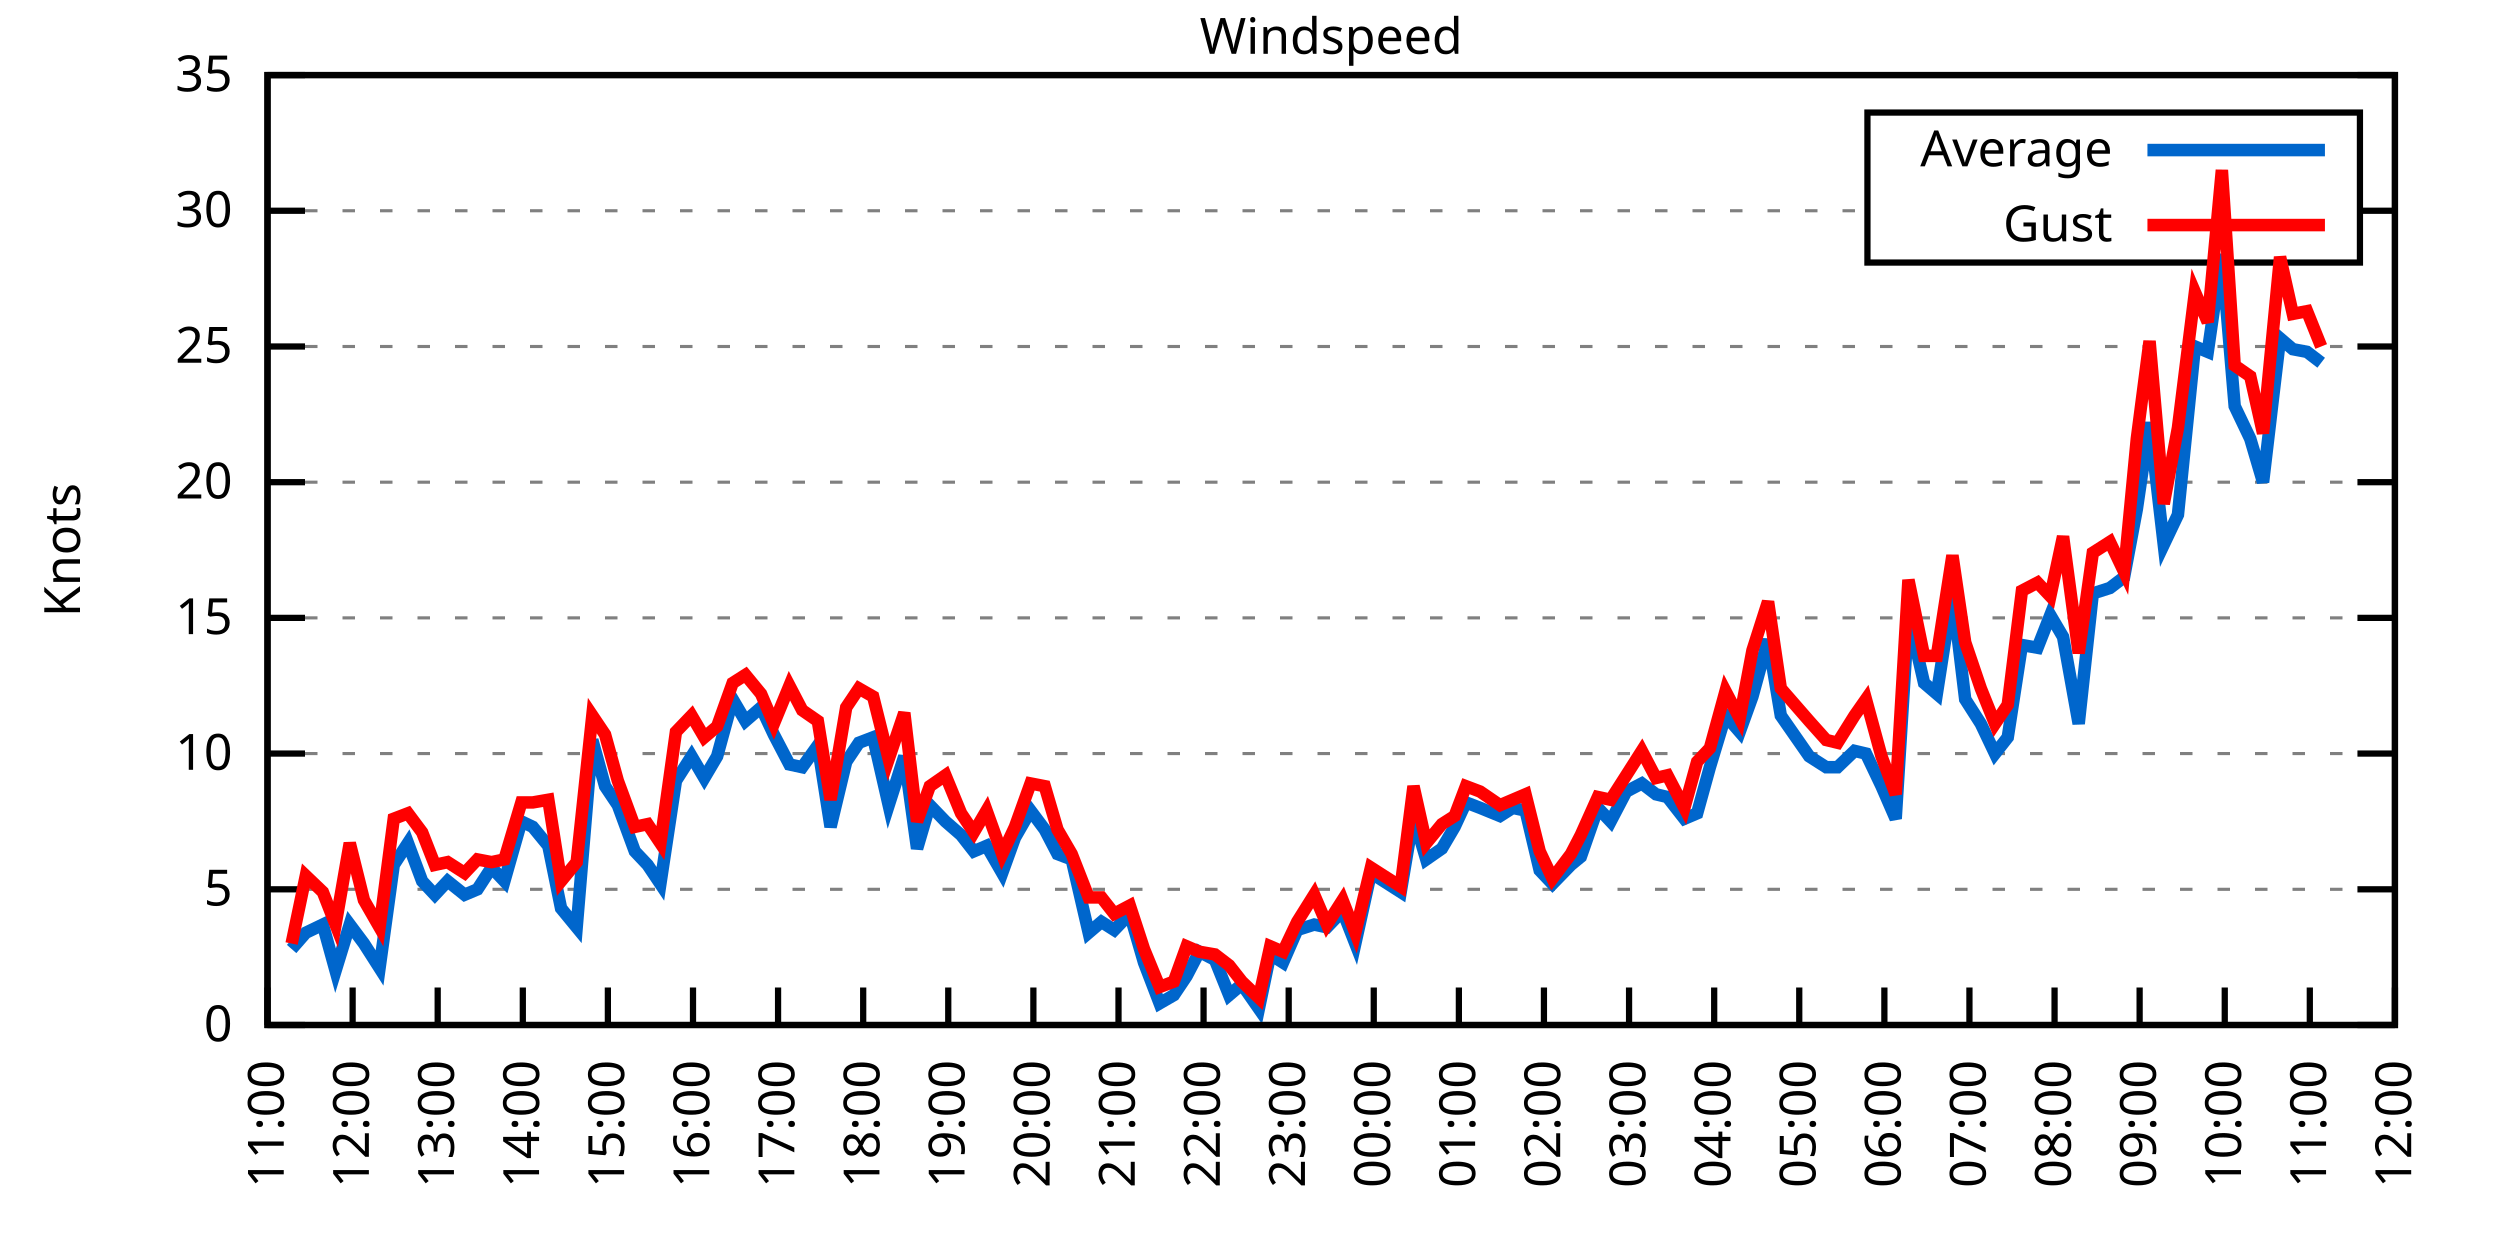
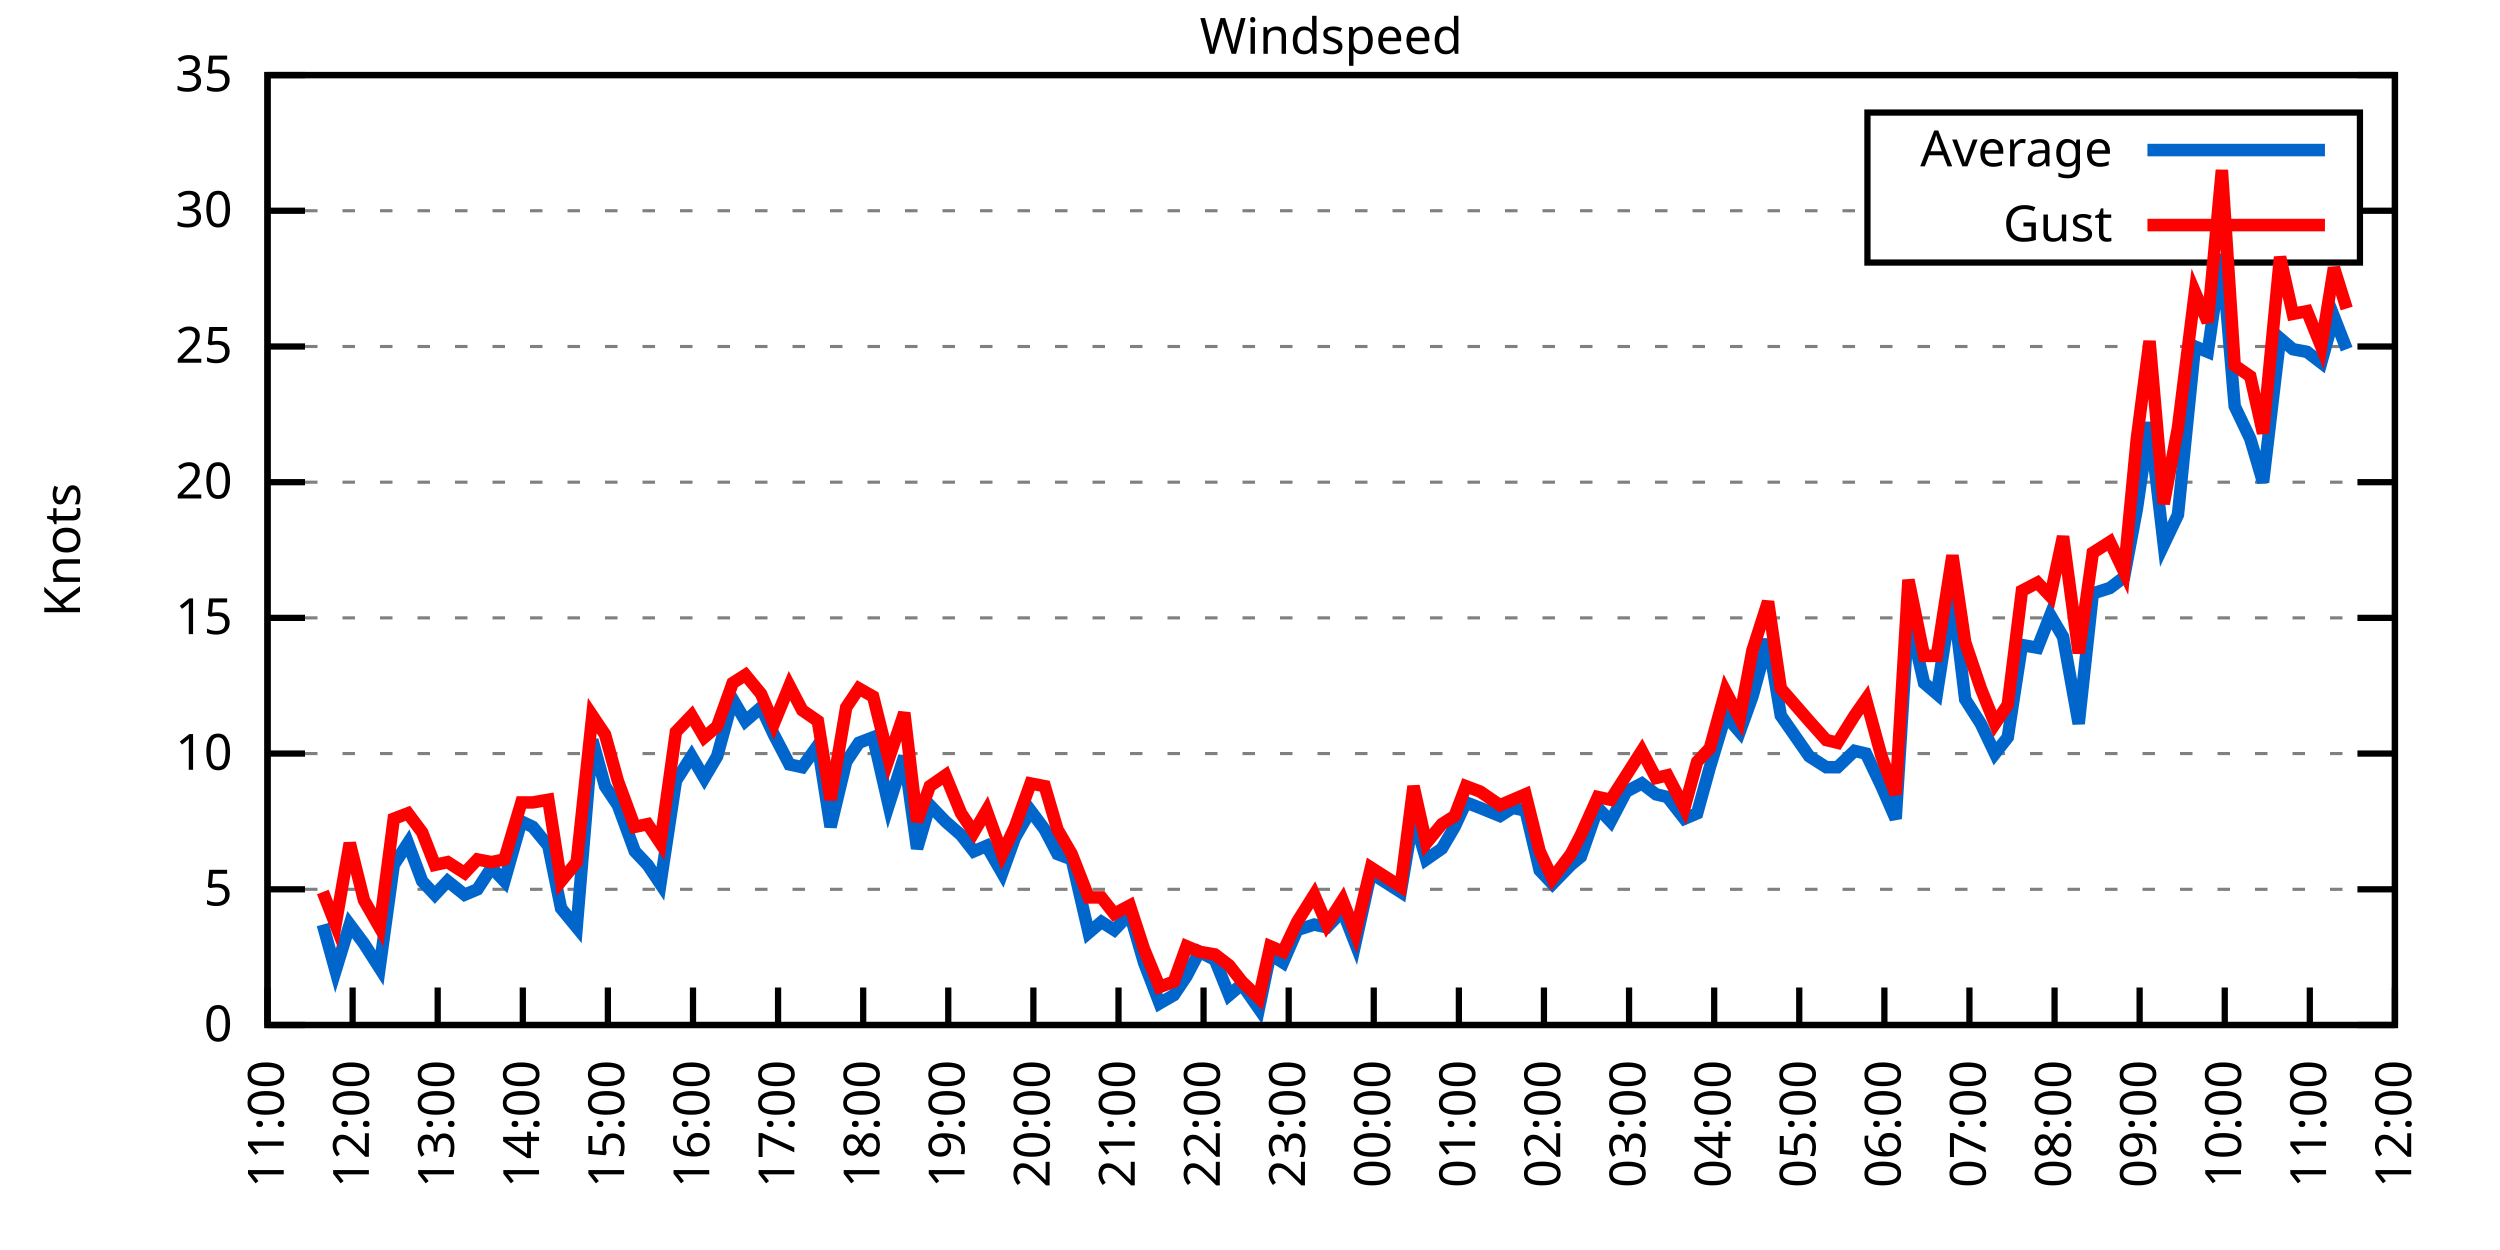
<svg xmlns="http://www.w3.org/2000/svg" xmlns:xlink="http://www.w3.org/1999/xlink" width="400" height="200" viewBox="0 0 400 200">
  <g id="gnuplot_canvas">
    <rect x="0" y="0" width="400" height="200" fill="none" />
    <defs>
      <circle id="gpDot" r="0.5" stroke-width="0.5" stroke="currentColor" />
      <path id="gpPt0" stroke-width="0.333" stroke="currentColor" d="M-1,0 h2 M0,-1 v2" />
      <path id="gpPt1" stroke-width="0.333" stroke="currentColor" d="M-1,-1 L1,1 M1,-1 L-1,1" />
      <path id="gpPt2" stroke-width="0.333" stroke="currentColor" d="M-1,0 L1,0 M0,-1 L0,1 M-1,-1 L1,1 M-1,1 L1,-1" />
      <rect id="gpPt3" stroke-width="0.333" stroke="currentColor" x="-1" y="-1" width="2" height="2" />
      <rect id="gpPt4" stroke-width="0.333" stroke="currentColor" fill="currentColor" x="-1" y="-1" width="2" height="2" />
      <circle id="gpPt5" stroke-width="0.333" stroke="currentColor" cx="0" cy="0" r="1" />
      <use xlink:href="#gpPt5" id="gpPt6" fill="currentColor" stroke="none" />
      <path id="gpPt7" stroke-width="0.333" stroke="currentColor" d="M0,-1.33 L-1.33,0.67 L1.33,0.67 z" />
      <use xlink:href="#gpPt7" id="gpPt8" fill="currentColor" stroke="none" />
      <use xlink:href="#gpPt7" id="gpPt9" stroke="currentColor" transform="rotate(180)" />
      <use xlink:href="#gpPt9" id="gpPt10" fill="currentColor" stroke="none" />
      <use xlink:href="#gpPt3" id="gpPt11" stroke="currentColor" transform="rotate(45)" />
      <use xlink:href="#gpPt11" id="gpPt12" fill="currentColor" stroke="none" />
      <path id="gpPt13" stroke-width="0.333" stroke="currentColor" d="M0,1.330 L1.265,0.411 L0.782,-1.067 L-0.782,-1.076 L-1.265,0.411 z" />
      <use xlink:href="#gpPt13" id="gpPt14" fill="currentColor" stroke="none" />
      <filter id="textbox" filterUnits="objectBoundingBox" x="0" y="0" height="1" width="1">
        <feFlood flood-color="white" flood-opacity="1" result="bgnd" />
        <feComposite in="SourceGraphic" in2="bgnd" operator="atop" />
      </filter>
      <filter id="greybox" filterUnits="objectBoundingBox" x="0" y="0" height="1" width="1">
        <feFlood flood-color="lightgrey" flood-opacity="1" result="grey" />
        <feComposite in="SourceGraphic" in2="grey" operator="atop" />
      </filter>
    </defs>
    <g fill="none" color="white" stroke="currentColor" stroke-width="1.00" stroke-linecap="butt" stroke-linejoin="miter">
</g>
    <g fill="none" color="black" stroke="currentColor" stroke-width="1.00" stroke-linecap="butt" stroke-linejoin="miter">
      <g stroke="none" shape-rendering="crispEdges">
        <polygon fill="rgb(255, 255, 255)" points="42.80,164.00 383.18,164.00 383.18,12.02 42.80,12.02 " />
      </g>
    </g>
    <g fill="none" color="black" stroke="currentColor" stroke-width="1.00" stroke-linecap="butt" stroke-linejoin="miter">
</g>
    <g fill="none" color="black" stroke="black" stroke-width="0.50" stroke-linecap="butt" stroke-linejoin="miter">
</g>
    <g fill="none" color="gray" stroke="currentColor" stroke-width="0.50" stroke-linecap="butt" stroke-linejoin="miter">
      <path stroke="gray" stroke-dasharray="2,4" class="gridline" d="M42.80,164.00 L383.19,164.00  " />
    </g>
    <g fill="none" color="gray" stroke="gray" stroke-width="1.00" stroke-linecap="butt" stroke-linejoin="miter">
</g>
    <g fill="none" color="black" stroke="currentColor" stroke-width="1.00" stroke-linecap="butt" stroke-linejoin="miter">
      <path stroke="black" d="M42.80,164.00 L48.80,164.00 M383.19,164.00 L377.19,164.00  " />
      <g transform="translate(37.20,166.60)" stroke="none" fill="black" font-family="Sans" font-size="8.00" text-anchor="end">
        <text>
          <tspan font-family="Sans"> 0</tspan>
        </text>
      </g>
    </g>
    <g fill="none" color="black" stroke="currentColor" stroke-width="1.00" stroke-linecap="butt" stroke-linejoin="miter">
</g>
    <g fill="none" color="black" stroke="black" stroke-width="0.50" stroke-linecap="butt" stroke-linejoin="miter">
</g>
    <g fill="none" color="gray" stroke="currentColor" stroke-width="0.50" stroke-linecap="butt" stroke-linejoin="miter">
      <path stroke="gray" stroke-dasharray="2,4" class="gridline" d="M42.80,142.29 L383.19,142.29  " />
    </g>
    <g fill="none" color="gray" stroke="gray" stroke-width="1.00" stroke-linecap="butt" stroke-linejoin="miter">
</g>
    <g fill="none" color="black" stroke="currentColor" stroke-width="1.00" stroke-linecap="butt" stroke-linejoin="miter">
      <path stroke="black" d="M42.80,142.29 L48.80,142.29 M383.19,142.29 L377.19,142.29  " />
      <g transform="translate(37.20,144.89)" stroke="none" fill="black" font-family="Sans" font-size="8.00" text-anchor="end">
        <text>
          <tspan font-family="Sans"> 5</tspan>
        </text>
      </g>
    </g>
    <g fill="none" color="black" stroke="currentColor" stroke-width="1.00" stroke-linecap="butt" stroke-linejoin="miter">
</g>
    <g fill="none" color="black" stroke="black" stroke-width="0.50" stroke-linecap="butt" stroke-linejoin="miter">
</g>
    <g fill="none" color="gray" stroke="currentColor" stroke-width="0.50" stroke-linecap="butt" stroke-linejoin="miter">
      <path stroke="gray" stroke-dasharray="2,4" class="gridline" d="M42.80,120.57 L383.19,120.57  " />
    </g>
    <g fill="none" color="gray" stroke="gray" stroke-width="1.00" stroke-linecap="butt" stroke-linejoin="miter">
</g>
    <g fill="none" color="black" stroke="currentColor" stroke-width="1.00" stroke-linecap="butt" stroke-linejoin="miter">
      <path stroke="black" d="M42.80,120.57 L48.80,120.57 M383.19,120.57 L377.19,120.57  " />
      <g transform="translate(37.20,123.17)" stroke="none" fill="black" font-family="Sans" font-size="8.00" text-anchor="end">
        <text>
          <tspan font-family="Sans"> 10</tspan>
        </text>
      </g>
    </g>
    <g fill="none" color="black" stroke="currentColor" stroke-width="1.00" stroke-linecap="butt" stroke-linejoin="miter">
</g>
    <g fill="none" color="black" stroke="black" stroke-width="0.50" stroke-linecap="butt" stroke-linejoin="miter">
</g>
    <g fill="none" color="gray" stroke="currentColor" stroke-width="0.50" stroke-linecap="butt" stroke-linejoin="miter">
      <path stroke="gray" stroke-dasharray="2,4" class="gridline" d="M42.80,98.86 L383.19,98.86  " />
    </g>
    <g fill="none" color="gray" stroke="gray" stroke-width="1.00" stroke-linecap="butt" stroke-linejoin="miter">
</g>
    <g fill="none" color="black" stroke="currentColor" stroke-width="1.00" stroke-linecap="butt" stroke-linejoin="miter">
      <path stroke="black" d="M42.80,98.86 L48.80,98.86 M383.19,98.86 L377.19,98.86  " />
      <g transform="translate(37.20,101.46)" stroke="none" fill="black" font-family="Sans" font-size="8.00" text-anchor="end">
        <text>
          <tspan font-family="Sans"> 15</tspan>
        </text>
      </g>
    </g>
    <g fill="none" color="black" stroke="currentColor" stroke-width="1.00" stroke-linecap="butt" stroke-linejoin="miter">
</g>
    <g fill="none" color="black" stroke="black" stroke-width="0.50" stroke-linecap="butt" stroke-linejoin="miter">
</g>
    <g fill="none" color="gray" stroke="currentColor" stroke-width="0.50" stroke-linecap="butt" stroke-linejoin="miter">
      <path stroke="gray" stroke-dasharray="2,4" class="gridline" d="M42.80,77.15 L383.19,77.15  " />
    </g>
    <g fill="none" color="gray" stroke="gray" stroke-width="1.00" stroke-linecap="butt" stroke-linejoin="miter">
</g>
    <g fill="none" color="black" stroke="currentColor" stroke-width="1.00" stroke-linecap="butt" stroke-linejoin="miter">
      <path stroke="black" d="M42.80,77.15 L48.80,77.15 M383.19,77.15 L377.19,77.15  " />
      <g transform="translate(37.20,79.75)" stroke="none" fill="black" font-family="Sans" font-size="8.00" text-anchor="end">
        <text>
          <tspan font-family="Sans"> 20</tspan>
        </text>
      </g>
    </g>
    <g fill="none" color="black" stroke="currentColor" stroke-width="1.00" stroke-linecap="butt" stroke-linejoin="miter">
</g>
    <g fill="none" color="black" stroke="black" stroke-width="0.50" stroke-linecap="butt" stroke-linejoin="miter">
</g>
    <g fill="none" color="gray" stroke="currentColor" stroke-width="0.50" stroke-linecap="butt" stroke-linejoin="miter">
      <path stroke="gray" stroke-dasharray="2,4" class="gridline" d="M42.80,55.44 L383.19,55.44  " />
    </g>
    <g fill="none" color="gray" stroke="gray" stroke-width="1.00" stroke-linecap="butt" stroke-linejoin="miter">
</g>
    <g fill="none" color="black" stroke="currentColor" stroke-width="1.00" stroke-linecap="butt" stroke-linejoin="miter">
      <path stroke="black" d="M42.80,55.44 L48.80,55.44 M383.19,55.44 L377.19,55.44  " />
      <g transform="translate(37.20,58.04)" stroke="none" fill="black" font-family="Sans" font-size="8.00" text-anchor="end">
        <text>
          <tspan font-family="Sans"> 25</tspan>
        </text>
      </g>
    </g>
    <g fill="none" color="black" stroke="currentColor" stroke-width="1.00" stroke-linecap="butt" stroke-linejoin="miter">
</g>
    <g fill="none" color="black" stroke="black" stroke-width="0.50" stroke-linecap="butt" stroke-linejoin="miter">
</g>
    <g fill="none" color="gray" stroke="currentColor" stroke-width="0.50" stroke-linecap="butt" stroke-linejoin="miter">
      <path stroke="gray" stroke-dasharray="2,4" class="gridline" d="M42.80,33.72 L298.79,33.72 M377.59,33.72 L383.19,33.72  " />
    </g>
    <g fill="none" color="gray" stroke="gray" stroke-width="1.00" stroke-linecap="butt" stroke-linejoin="miter">
</g>
    <g fill="none" color="black" stroke="currentColor" stroke-width="1.00" stroke-linecap="butt" stroke-linejoin="miter">
      <path stroke="black" d="M42.80,33.72 L48.80,33.72 M383.19,33.72 L377.19,33.72  " />
      <g transform="translate(37.20,36.32)" stroke="none" fill="black" font-family="Sans" font-size="8.00" text-anchor="end">
        <text>
          <tspan font-family="Sans"> 30</tspan>
        </text>
      </g>
    </g>
    <g fill="none" color="black" stroke="currentColor" stroke-width="1.00" stroke-linecap="butt" stroke-linejoin="miter">
</g>
    <g fill="none" color="black" stroke="black" stroke-width="0.50" stroke-linecap="butt" stroke-linejoin="miter">
</g>
    <g fill="none" color="gray" stroke="currentColor" stroke-width="0.50" stroke-linecap="butt" stroke-linejoin="miter">
      <path stroke="gray" stroke-dasharray="2,4" class="gridline" d="M42.80,12.01 L383.19,12.01  " />
    </g>
    <g fill="none" color="gray" stroke="gray" stroke-width="1.00" stroke-linecap="butt" stroke-linejoin="miter">
</g>
    <g fill="none" color="black" stroke="currentColor" stroke-width="1.00" stroke-linecap="butt" stroke-linejoin="miter">
      <path stroke="black" d="M42.80,12.01 L48.80,12.01 M383.19,12.01 L377.19,12.01  " />
      <g transform="translate(37.20,14.61)" stroke="none" fill="black" font-family="Sans" font-size="8.00" text-anchor="end">
        <text>
          <tspan font-family="Sans"> 35</tspan>
        </text>
      </g>
    </g>
    <g fill="none" color="black" stroke="currentColor" stroke-width="1.00" stroke-linecap="butt" stroke-linejoin="miter">
      <path stroke="black" d="M42.80,164.00 L42.80,158.00  " />
      <g transform="translate(45.40,169.60) rotate(270.00)" stroke="none" fill="black" font-family="Sans" font-size="8.00" text-anchor="end">
        <text>
          <tspan font-family="Sans">11:00</tspan>
        </text>
      </g>
    </g>
    <g fill="none" color="black" stroke="currentColor" stroke-width="1.00" stroke-linecap="butt" stroke-linejoin="miter">
      <path stroke="black" d="M56.42,164.00 L56.42,158.00  " />
      <g transform="translate(59.02,169.60) rotate(270.00)" stroke="none" fill="black" font-family="Sans" font-size="8.00" text-anchor="end">
        <text>
          <tspan font-family="Sans">12:00</tspan>
        </text>
      </g>
    </g>
    <g fill="none" color="black" stroke="currentColor" stroke-width="1.00" stroke-linecap="butt" stroke-linejoin="miter">
      <path stroke="black" d="M70.03,164.00 L70.03,158.00  " />
      <g transform="translate(72.63,169.60) rotate(270.00)" stroke="none" fill="black" font-family="Sans" font-size="8.00" text-anchor="end">
        <text>
          <tspan font-family="Sans">13:00</tspan>
        </text>
      </g>
    </g>
    <g fill="none" color="black" stroke="currentColor" stroke-width="1.00" stroke-linecap="butt" stroke-linejoin="miter">
      <path stroke="black" d="M83.65,164.00 L83.65,158.00  " />
      <g transform="translate(86.25,169.60) rotate(270.00)" stroke="none" fill="black" font-family="Sans" font-size="8.00" text-anchor="end">
        <text>
          <tspan font-family="Sans">14:00</tspan>
        </text>
      </g>
    </g>
    <g fill="none" color="black" stroke="currentColor" stroke-width="1.00" stroke-linecap="butt" stroke-linejoin="miter">
      <path stroke="black" d="M97.26,164.00 L97.26,158.00  " />
      <g transform="translate(99.86,169.60) rotate(270.00)" stroke="none" fill="black" font-family="Sans" font-size="8.00" text-anchor="end">
        <text>
          <tspan font-family="Sans">15:00</tspan>
        </text>
      </g>
    </g>
    <g fill="none" color="black" stroke="currentColor" stroke-width="1.00" stroke-linecap="butt" stroke-linejoin="miter">
      <path stroke="black" d="M110.88,164.00 L110.88,158.00  " />
      <g transform="translate(113.48,169.60) rotate(270.00)" stroke="none" fill="black" font-family="Sans" font-size="8.00" text-anchor="end">
        <text>
          <tspan font-family="Sans">16:00</tspan>
        </text>
      </g>
    </g>
    <g fill="none" color="black" stroke="currentColor" stroke-width="1.00" stroke-linecap="butt" stroke-linejoin="miter">
      <path stroke="black" d="M124.49,164.00 L124.49,158.00  " />
      <g transform="translate(127.09,169.60) rotate(270.00)" stroke="none" fill="black" font-family="Sans" font-size="8.00" text-anchor="end">
        <text>
          <tspan font-family="Sans">17:00</tspan>
        </text>
      </g>
    </g>
    <g fill="none" color="black" stroke="currentColor" stroke-width="1.00" stroke-linecap="butt" stroke-linejoin="miter">
      <path stroke="black" d="M138.11,164.00 L138.11,158.00  " />
      <g transform="translate(140.71,169.60) rotate(270.00)" stroke="none" fill="black" font-family="Sans" font-size="8.00" text-anchor="end">
        <text>
          <tspan font-family="Sans">18:00</tspan>
        </text>
      </g>
    </g>
    <g fill="none" color="black" stroke="currentColor" stroke-width="1.00" stroke-linecap="butt" stroke-linejoin="miter">
      <path stroke="black" d="M151.72,164.00 L151.72,158.00  " />
      <g transform="translate(154.32,169.60) rotate(270.00)" stroke="none" fill="black" font-family="Sans" font-size="8.00" text-anchor="end">
        <text>
          <tspan font-family="Sans">19:00</tspan>
        </text>
      </g>
    </g>
    <g fill="none" color="black" stroke="currentColor" stroke-width="1.00" stroke-linecap="butt" stroke-linejoin="miter">
      <path stroke="black" d="M165.34,164.00 L165.34,158.00  " />
      <g transform="translate(167.94,169.60) rotate(270.00)" stroke="none" fill="black" font-family="Sans" font-size="8.00" text-anchor="end">
        <text>
          <tspan font-family="Sans">20:00</tspan>
        </text>
      </g>
    </g>
    <g fill="none" color="black" stroke="currentColor" stroke-width="1.00" stroke-linecap="butt" stroke-linejoin="miter">
      <path stroke="black" d="M178.96,164.00 L178.96,158.00  " />
      <g transform="translate(181.56,169.60) rotate(270.00)" stroke="none" fill="black" font-family="Sans" font-size="8.00" text-anchor="end">
        <text>
          <tspan font-family="Sans">21:00</tspan>
        </text>
      </g>
    </g>
    <g fill="none" color="black" stroke="currentColor" stroke-width="1.00" stroke-linecap="butt" stroke-linejoin="miter">
      <path stroke="black" d="M192.57,164.00 L192.57,158.00  " />
      <g transform="translate(195.17,169.60) rotate(270.00)" stroke="none" fill="black" font-family="Sans" font-size="8.00" text-anchor="end">
        <text>
          <tspan font-family="Sans">22:00</tspan>
        </text>
      </g>
    </g>
    <g fill="none" color="black" stroke="currentColor" stroke-width="1.00" stroke-linecap="butt" stroke-linejoin="miter">
      <path stroke="black" d="M206.19,164.00 L206.19,158.00  " />
      <g transform="translate(208.79,169.60) rotate(270.00)" stroke="none" fill="black" font-family="Sans" font-size="8.00" text-anchor="end">
        <text>
          <tspan font-family="Sans">23:00</tspan>
        </text>
      </g>
    </g>
    <g fill="none" color="black" stroke="currentColor" stroke-width="1.00" stroke-linecap="butt" stroke-linejoin="miter">
      <path stroke="black" d="M219.80,164.00 L219.80,158.00  " />
      <g transform="translate(222.40,169.60) rotate(270.00)" stroke="none" fill="black" font-family="Sans" font-size="8.00" text-anchor="end">
        <text>
          <tspan font-family="Sans">00:00</tspan>
        </text>
      </g>
    </g>
    <g fill="none" color="black" stroke="currentColor" stroke-width="1.00" stroke-linecap="butt" stroke-linejoin="miter">
      <path stroke="black" d="M233.42,164.00 L233.42,158.00  " />
      <g transform="translate(236.02,169.60) rotate(270.00)" stroke="none" fill="black" font-family="Sans" font-size="8.00" text-anchor="end">
        <text>
          <tspan font-family="Sans">01:00</tspan>
        </text>
      </g>
    </g>
    <g fill="none" color="black" stroke="currentColor" stroke-width="1.00" stroke-linecap="butt" stroke-linejoin="miter">
      <path stroke="black" d="M247.03,164.00 L247.03,158.00  " />
      <g transform="translate(249.63,169.60) rotate(270.00)" stroke="none" fill="black" font-family="Sans" font-size="8.00" text-anchor="end">
        <text>
          <tspan font-family="Sans">02:00</tspan>
        </text>
      </g>
    </g>
    <g fill="none" color="black" stroke="currentColor" stroke-width="1.00" stroke-linecap="butt" stroke-linejoin="miter">
      <path stroke="black" d="M260.65,164.00 L260.65,158.00  " />
      <g transform="translate(263.25,169.60) rotate(270.00)" stroke="none" fill="black" font-family="Sans" font-size="8.00" text-anchor="end">
        <text>
          <tspan font-family="Sans">03:00</tspan>
        </text>
      </g>
    </g>
    <g fill="none" color="black" stroke="currentColor" stroke-width="1.00" stroke-linecap="butt" stroke-linejoin="miter">
      <path stroke="black" d="M274.27,164.00 L274.27,158.00  " />
      <g transform="translate(276.87,169.60) rotate(270.00)" stroke="none" fill="black" font-family="Sans" font-size="8.00" text-anchor="end">
        <text>
          <tspan font-family="Sans">04:00</tspan>
        </text>
      </g>
    </g>
    <g fill="none" color="black" stroke="currentColor" stroke-width="1.00" stroke-linecap="butt" stroke-linejoin="miter">
      <path stroke="black" d="M287.88,164.00 L287.88,158.00  " />
      <g transform="translate(290.48,169.60) rotate(270.00)" stroke="none" fill="black" font-family="Sans" font-size="8.00" text-anchor="end">
        <text>
          <tspan font-family="Sans">05:00</tspan>
        </text>
      </g>
    </g>
    <g fill="none" color="black" stroke="currentColor" stroke-width="1.00" stroke-linecap="butt" stroke-linejoin="miter">
      <path stroke="black" d="M301.50,164.00 L301.50,158.00  " />
      <g transform="translate(304.10,169.60) rotate(270.00)" stroke="none" fill="black" font-family="Sans" font-size="8.00" text-anchor="end">
        <text>
          <tspan font-family="Sans">06:00</tspan>
        </text>
      </g>
    </g>
    <g fill="none" color="black" stroke="currentColor" stroke-width="1.00" stroke-linecap="butt" stroke-linejoin="miter">
      <path stroke="black" d="M315.11,164.00 L315.11,158.00  " />
      <g transform="translate(317.71,169.60) rotate(270.00)" stroke="none" fill="black" font-family="Sans" font-size="8.00" text-anchor="end">
        <text>
          <tspan font-family="Sans">07:00</tspan>
        </text>
      </g>
    </g>
    <g fill="none" color="black" stroke="currentColor" stroke-width="1.00" stroke-linecap="butt" stroke-linejoin="miter">
      <path stroke="black" d="M328.73,164.00 L328.73,158.00  " />
      <g transform="translate(331.33,169.60) rotate(270.00)" stroke="none" fill="black" font-family="Sans" font-size="8.00" text-anchor="end">
        <text>
          <tspan font-family="Sans">08:00</tspan>
        </text>
      </g>
    </g>
    <g fill="none" color="black" stroke="currentColor" stroke-width="1.00" stroke-linecap="butt" stroke-linejoin="miter">
      <path stroke="black" d="M342.34,164.00 L342.34,158.00  " />
      <g transform="translate(344.94,169.60) rotate(270.00)" stroke="none" fill="black" font-family="Sans" font-size="8.00" text-anchor="end">
        <text>
          <tspan font-family="Sans">09:00</tspan>
        </text>
      </g>
    </g>
    <g fill="none" color="black" stroke="currentColor" stroke-width="1.00" stroke-linecap="butt" stroke-linejoin="miter">
      <path stroke="black" d="M355.96,164.00 L355.96,158.00  " />
      <g transform="translate(358.56,169.60) rotate(270.00)" stroke="none" fill="black" font-family="Sans" font-size="8.00" text-anchor="end">
        <text>
          <tspan font-family="Sans">10:00</tspan>
        </text>
      </g>
    </g>
    <g fill="none" color="black" stroke="currentColor" stroke-width="1.00" stroke-linecap="butt" stroke-linejoin="miter">
      <path stroke="black" d="M369.57,164.00 L369.57,158.00  " />
      <g transform="translate(372.17,169.60) rotate(270.00)" stroke="none" fill="black" font-family="Sans" font-size="8.00" text-anchor="end">
        <text>
          <tspan font-family="Sans">11:00</tspan>
        </text>
      </g>
    </g>
    <g fill="none" color="black" stroke="currentColor" stroke-width="1.00" stroke-linecap="butt" stroke-linejoin="miter">
      <path stroke="black" d="M383.19,164.00 L383.19,158.00  " />
      <g transform="translate(385.79,169.60) rotate(270.00)" stroke="none" fill="black" font-family="Sans" font-size="8.00" text-anchor="end">
        <text>
          <tspan font-family="Sans">12:00</tspan>
        </text>
      </g>
    </g>
    <g fill="none" color="black" stroke="currentColor" stroke-width="1.00" stroke-linecap="butt" stroke-linejoin="miter">
</g>
    <g fill="none" color="black" stroke="currentColor" stroke-width="1.00" stroke-linecap="butt" stroke-linejoin="miter">
      <path stroke="black" d="M42.80,12.01 L42.80,164.00 L383.19,164.00 L383.19,12.01 L42.80,12.01 Z  " />
    </g>
    <g fill="none" color="black" stroke="currentColor" stroke-width="1.00" stroke-linecap="butt" stroke-linejoin="miter">
</g>
    <g fill="none" color="black" stroke="currentColor" stroke-width="1.00" stroke-linecap="butt" stroke-linejoin="miter">
      <path stroke="black" d="M298.79,42.01 L298.79,18.01 L377.59,18.01 L377.59,42.01 L298.79,42.01 Z  " />
    </g>
    <g id="Windspeed_plot_1">
      <g fill="none" color="white" stroke="black" stroke-width="2.00" stroke-linecap="butt" stroke-linejoin="miter">
</g>
      <g fill="none" color="black" stroke="currentColor" stroke-width="2.00" stroke-linecap="butt" stroke-linejoin="miter">
        <g transform="translate(337.99,26.61)" stroke="none" fill="black" font-family="Sans" font-size="8.00" text-anchor="end">
          <text>
            <tspan font-family="Sans">Average</tspan>
          </text>
        </g>
      </g>
      <g fill="none" color="black" stroke="currentColor" stroke-width="2.00" stroke-linecap="butt" stroke-linejoin="miter">
-         <path stroke="rgb(  0, 102, 204)" d="M343.59,24.01 L371.99,24.01 M46.66,151.84 L48.93,149.24 L51.65,147.93 L53.69,155.31 L55.96,147.93 L58.23,150.97   L60.73,154.88 L63.00,138.38 L65.27,134.90 L67.54,140.98 L69.58,143.16 L71.62,140.98 L74.34,143.16 L76.39,142.29   L78.65,138.81 L80.70,140.98 L83.42,131.43 L85.24,132.30 L87.73,135.34 L89.77,145.33 L92.27,148.37 L94.77,118.40   L96.81,125.79 L98.85,128.83 L101.57,136.21 L103.62,138.38 L105.66,141.42 L108.15,124.92 L110.65,121.01 L112.69,124.48   L114.74,121.01 L117.23,111.89 L119.27,115.36 L121.77,113.19 L123.81,117.53 L126.31,122.31 L128.35,122.75 L130.85,119.27   L132.89,132.30 L135.39,121.88 L137.43,118.84 L139.70,117.97 L142.19,128.83 L144.69,121.01 L146.73,135.77 L148.77,128.83   L151.27,131.43 L153.77,133.60 L155.81,136.21 L157.85,135.34 L160.35,139.68 L162.39,134.04 L164.89,129.69 L167.16,132.73   L169.20,136.64 L171.47,137.51 L174.19,149.24 L176.23,147.50 L178.28,148.80 L180.77,146.20 L183.04,154.01 L185.54,160.53   L187.81,159.22 L189.85,156.18 L191.89,152.28 L194.39,153.58 L196.66,159.22 L198.70,157.49 L201.42,161.39 L203.24,152.71   L205.28,154.01 L207.55,148.80 L210.27,147.93 L212.31,148.37 L214.81,145.76 L216.85,150.97 L219.35,139.68 L221.39,140.98   L224.11,142.72 L226.16,130.56 L228.20,137.51 L230.70,135.77 L232.74,132.30 L234.55,128.39 L236.82,129.26 L240.00,130.56   L242.04,129.26 L244.08,129.69 L246.35,139.25 L248.40,141.42 L251.35,138.38 L252.93,137.08 L255.66,129.26 L257.70,131.43   L260.20,126.65 L262.69,125.35 L264.96,127.09 L266.78,127.52 L269.50,131.00 L271.54,130.13 L273.58,122.75 L276.08,114.49   L278.35,117.10 L280.39,111.45 L282.89,102.34 L284.93,114.49 L289.47,121.01 L292.19,122.75 L294.01,122.75 L296.73,120.14   L298.55,120.57 L301.04,125.79 L303.31,131.00 L305.35,98.43 L307.85,109.28 L309.89,111.02 L312.39,94.95 L314.43,111.89   L316.93,115.80 L319.20,120.57 L321.24,117.97 L323.51,103.20 L326.00,103.64 L328.05,98.43 L330.09,101.90 L332.59,115.80   L334.85,94.95 L337.58,94.08 L339.85,92.35 L341.89,81.49 L343.93,67.59 L346.20,87.14 L348.47,82.36 L351.19,55.44   L353.24,56.30 L355.50,40.67 L357.55,64.99 L360.04,70.20 L362.09,77.15 L364.81,54.13 L366.85,55.87 L369.12,56.30   L371.39,58.04  " />
+         <path stroke="rgb(  0, 102, 204)" d="M343.59,24.01 L371.99,24.01 M51.65,147.93 L53.69,155.31 L55.96,147.93 L58.23,150.97 L60.73,154.88 L63.00,138.38   L65.27,134.90 L67.54,140.98 L69.58,143.16 L71.62,140.98 L74.34,143.16 L76.39,142.29 L78.65,138.81 L80.70,140.98   L83.42,131.43 L85.24,132.30 L87.73,135.34 L89.77,145.33 L92.27,148.37 L94.77,118.40 L96.81,125.79 L98.85,128.83   L101.57,136.21 L103.62,138.38 L105.66,141.42 L108.15,124.92 L110.65,121.01 L112.69,124.48 L114.74,121.01 L117.23,111.89   L119.27,115.36 L121.77,113.19 L123.81,117.53 L126.31,122.31 L128.35,122.75 L130.85,119.27 L132.89,132.30 L135.39,121.88   L137.43,118.84 L139.70,117.97 L142.19,128.83 L144.69,121.01 L146.73,135.77 L148.77,128.83 L151.27,131.43 L153.77,133.60   L155.81,136.21 L157.85,135.34 L160.35,139.68 L162.39,134.04 L164.89,129.69 L167.16,132.73 L169.20,136.64 L171.47,137.51   L174.19,149.24 L176.23,147.50 L178.28,148.80 L180.77,146.20 L183.04,154.01 L185.54,160.53 L187.81,159.22 L189.85,156.18   L191.89,152.28 L194.39,153.58 L196.66,159.22 L198.70,157.49 L201.42,161.39 L203.24,152.71 L205.28,154.01 L207.55,148.80   L210.27,147.93 L212.31,148.37 L214.81,145.76 L216.85,150.97 L219.35,139.68 L221.39,140.98 L224.11,142.72 L226.16,130.56   L228.20,137.51 L230.70,135.77 L232.74,132.30 L234.55,128.39 L236.82,129.26 L240.00,130.56 L242.04,129.26 L244.08,129.69   L246.35,139.25 L248.40,141.42 L251.35,138.38 L252.93,137.08 L255.66,129.26 L257.70,131.43 L260.20,126.65 L262.69,125.35   L264.96,127.09 L266.78,127.52 L269.50,131.00 L271.54,130.13 L273.58,122.75 L276.08,114.49 L278.35,117.10 L280.39,111.45   L282.89,102.34 L284.93,114.49 L289.47,121.01 L292.19,122.75 L294.01,122.75 L296.73,120.14 L298.55,120.57 L301.04,125.79   L303.31,131.00 L305.35,98.43 L307.85,109.28 L309.89,111.02 L312.39,94.95 L314.43,111.89 L316.93,115.80 L319.20,120.57   L321.24,117.97 L323.51,103.20 L326.00,103.64 L328.05,98.43 L330.09,101.90 L332.59,115.80 L334.85,94.95 L337.58,94.08   L339.85,92.35 L341.89,81.49 L343.93,67.59 L346.20,87.14 L348.47,82.36 L351.19,55.44 L353.24,56.30 L355.50,40.67   L357.55,64.99 L360.04,70.20 L362.09,77.15 L364.81,54.13 L366.85,55.87 L369.12,56.30 L371.39,58.04 L373.43,50.66   L375.47,55.87  " />
      </g>
    </g>
    <g id="Windspeed_plot_2">
      <g fill="none" color="black" stroke="currentColor" stroke-width="2.00" stroke-linecap="butt" stroke-linejoin="miter">
        <g transform="translate(337.99,38.61)" stroke="none" fill="black" font-family="Sans" font-size="8.00" text-anchor="end">
          <text>
            <tspan font-family="Sans">Gust</tspan>
          </text>
        </g>
      </g>
      <g fill="none" color="black" stroke="currentColor" stroke-width="2.00" stroke-linecap="butt" stroke-linejoin="miter">
-         <path stroke="rgb(255,   0,   0)" d="M343.59,36.01 L371.99,36.01 M46.66,150.97 L48.93,140.12 L51.65,142.72 L53.69,147.93 L55.96,134.90 L58.23,144.02   L60.73,148.37 L63.00,131.00 L65.27,130.13 L67.54,133.17 L69.58,138.38 L71.62,137.94 L74.34,139.68 L76.39,137.51   L78.65,137.94 L80.70,137.51 L83.42,128.39 L85.24,128.39 L87.73,127.96 L89.77,140.98 L92.27,137.94 L94.77,114.49   L96.81,117.53 L98.85,124.92 L101.57,132.30 L103.62,131.86 L105.66,134.90 L108.15,117.10 L110.65,114.49 L112.69,117.97   L114.74,116.23 L117.23,109.28 L119.27,107.98 L121.77,111.02 L123.81,115.80 L126.31,109.72 L128.35,113.63 L130.85,115.36   L132.89,127.96 L135.39,113.19 L137.43,110.15 L139.70,111.45 L142.19,121.44 L144.69,114.06 L146.73,131.43 L148.77,125.79   L151.27,124.05 L153.77,130.13 L155.81,133.17 L157.85,129.69 L160.35,136.64 L162.39,132.30 L164.89,125.35 L167.16,125.79   L169.20,132.73 L171.47,136.64 L174.19,143.59 L176.23,143.59 L178.28,146.20 L180.77,144.89 L183.04,151.84 L185.54,157.92   L187.81,157.05 L189.85,151.41 L191.89,152.28 L194.39,152.71 L196.66,154.45 L198.70,157.05 L201.42,159.66 L203.24,151.41   L205.28,152.28 L207.55,147.50 L210.27,143.16 L212.31,147.93 L214.81,144.02 L216.85,149.24 L219.35,138.81 L221.39,140.12   L224.11,141.85 L226.16,125.79 L228.20,134.90 L230.70,131.86 L232.74,130.56 L234.55,125.79 L236.82,126.65 L240.00,128.83   L242.04,127.96 L244.08,127.09 L246.35,136.21 L248.40,140.55 L251.35,136.64 L252.93,133.60 L255.66,127.52 L257.70,127.96   L260.20,124.05 L262.69,120.14 L264.96,124.48 L266.78,124.05 L269.50,129.26 L271.54,121.88 L273.58,119.71 L276.08,110.59   L278.35,114.93 L280.39,104.07 L282.89,96.26 L284.93,110.15 L289.47,115.36 L292.19,118.40 L294.01,118.84 L296.73,114.49   L298.55,111.89 L301.04,121.01 L303.31,127.09 L305.35,92.78 L307.85,104.94 L309.89,104.94 L312.39,88.87 L314.43,102.77   L316.93,110.15 L319.20,115.80 L321.24,112.76 L323.51,94.52 L326.00,93.22 L328.05,95.39 L330.09,85.83 L332.59,104.51   L334.85,88.44 L337.58,86.70 L339.85,91.48 L341.89,70.20 L343.93,54.57 L346.20,80.62 L348.47,68.46 L351.19,46.75   L353.24,51.53 L355.50,27.21 L357.55,58.48 L360.04,60.21 L362.09,69.33 L364.81,41.11 L366.85,50.22 L369.12,49.79   L371.39,55.44  " />
+         <path stroke="rgb(255,   0,   0)" d="M343.59,36.01 L371.99,36.01 M51.65,142.72 L53.69,147.93 L55.96,134.90 L58.23,144.02 L60.73,148.37 L63.00,131.00   L65.27,130.13 L67.54,133.17 L69.58,138.38 L71.62,137.94 L74.34,139.68 L76.39,137.51 L78.65,137.94 L80.70,137.51   L83.42,128.39 L85.24,128.39 L87.73,127.96 L89.77,140.98 L92.27,137.94 L94.77,114.49 L96.81,117.53 L98.85,124.92   L101.57,132.30 L103.62,131.86 L105.66,134.90 L108.15,117.10 L110.65,114.49 L112.69,117.97 L114.74,116.23 L117.23,109.28   L119.27,107.98 L121.77,111.02 L123.81,115.80 L126.31,109.72 L128.35,113.63 L130.85,115.36 L132.89,127.96 L135.39,113.19   L137.43,110.15 L139.70,111.45 L142.19,121.44 L144.69,114.06 L146.73,131.43 L148.77,125.79 L151.27,124.05 L153.77,130.13   L155.81,133.17 L157.85,129.69 L160.35,136.64 L162.39,132.30 L164.89,125.35 L167.16,125.79 L169.20,132.73 L171.47,136.64   L174.19,143.59 L176.23,143.59 L178.28,146.20 L180.77,144.89 L183.04,151.84 L185.54,157.92 L187.81,157.05 L189.85,151.41   L191.89,152.28 L194.39,152.71 L196.66,154.45 L198.70,157.05 L201.42,159.66 L203.24,151.41 L205.28,152.28 L207.55,147.50   L210.27,143.16 L212.31,147.93 L214.81,144.02 L216.85,149.24 L219.35,138.81 L221.39,140.12 L224.11,141.85 L226.16,125.79   L228.20,134.90 L230.70,131.86 L232.74,130.56 L234.55,125.79 L236.82,126.65 L240.00,128.83 L242.04,127.96 L244.08,127.09   L246.35,136.21 L248.40,140.55 L251.35,136.64 L252.93,133.60 L255.66,127.52 L257.70,127.96 L260.20,124.05 L262.69,120.14   L264.96,124.48 L266.78,124.05 L269.50,129.26 L271.54,121.88 L273.58,119.71 L276.08,110.59 L278.35,114.93 L280.39,104.07   L282.89,96.26 L284.93,110.15 L289.47,115.36 L292.19,118.40 L294.01,118.84 L296.73,114.49 L298.55,111.89 L301.04,121.01   L303.31,127.09 L305.35,92.78 L307.85,104.94 L309.89,104.94 L312.39,88.87 L314.43,102.77 L316.93,110.15 L319.20,115.80   L321.24,112.76 L323.51,94.52 L326.00,93.22 L328.05,95.39 L330.09,85.83 L332.59,104.51 L334.85,88.44 L337.58,86.70   L339.85,91.48 L341.89,70.20 L343.93,54.57 L346.20,80.62 L348.47,68.46 L351.19,46.75 L353.24,51.53 L355.50,27.21   L357.55,58.48 L360.04,60.21 L362.09,69.33 L364.81,41.11 L366.85,50.22 L369.12,49.79 L371.39,55.44 L373.43,42.84   L375.47,49.36  " />
      </g>
    </g>
    <g fill="none" color="black" stroke="currentColor" stroke-width="2.00" stroke-linecap="butt" stroke-linejoin="miter">
</g>
    <g fill="none" color="black" stroke="black" stroke-width="1.00" stroke-linecap="butt" stroke-linejoin="miter">
</g>
    <g fill="none" color="black" stroke="currentColor" stroke-width="1.00" stroke-linecap="butt" stroke-linejoin="miter">
      <path stroke="black" d="M42.80,12.01 L42.80,164.00 L383.19,164.00 L383.19,12.01 L42.80,12.01 Z  " />
      <g transform="translate(12.80,88.01) rotate(270.00)" stroke="none" fill="black" font-family="Sans" font-size="8.00" text-anchor="middle">
        <text>
          <tspan font-family="Sans">Knots</tspan>
        </text>
      </g>
    </g>
    <g fill="none" color="black" stroke="currentColor" stroke-width="1.00" stroke-linecap="butt" stroke-linejoin="miter">
</g>
    <g fill="none" color="black" stroke="currentColor" stroke-width="1.00" stroke-linecap="butt" stroke-linejoin="miter">
      <g transform="translate(212.99,8.61)" stroke="none" fill="black" font-family="Sans" font-size="8.00" text-anchor="middle">
        <text>
          <tspan font-family="Sans">Windspeed</tspan>
        </text>
      </g>
    </g>
    <g fill="none" color="black" stroke="currentColor" stroke-width="1.00" stroke-linecap="butt" stroke-linejoin="miter">
</g>
  </g>
</svg>
